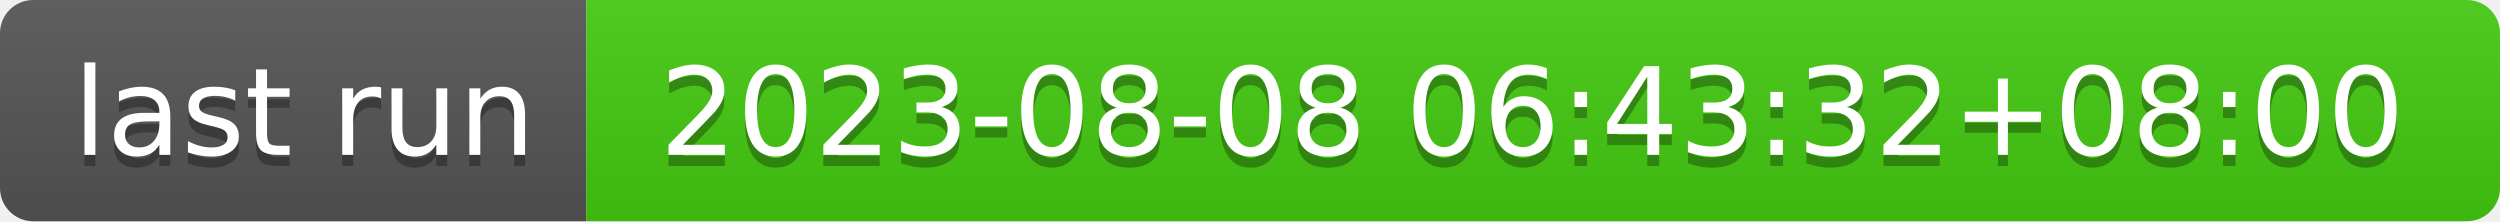
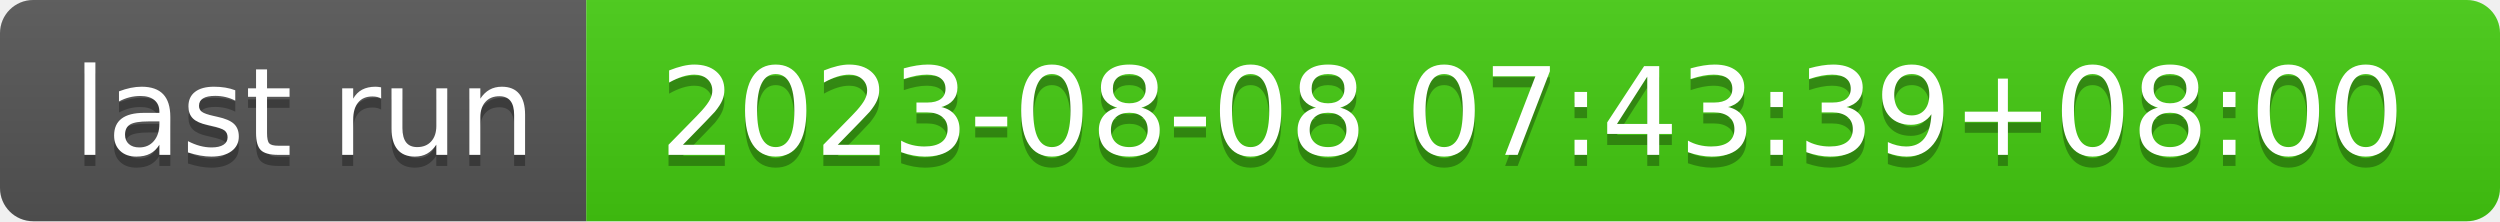
- <svg xmlns="http://www.w3.org/2000/svg" width="226" height="20" role="img" aria-label="last run: 2023-08-08 06:43:32+08:00">
+ <svg xmlns="http://www.w3.org/2000/svg" width="226" height="20" role="img" aria-label="last run: 2023-08-08 07:43:39+08:00">
  <linearGradient id="s" x2="0" y2="100%">
    <stop offset="0" stop-color="#bbb" stop-opacity=".1" />
    <stop offset="1" stop-opacity=".1" />
  </linearGradient>
  <clipPath id="r">
    <rect width="226" height="20" rx="3" fill="#fff" />
  </clipPath>
  <g clip-path="url(#r)">
    <rect width="53" height="20" fill="#555" />
    <rect x="53" width="173" height="20" fill="#4c1" />
    <rect width="226" height="20" fill="url(#s)" />
  </g>
  <g fill="#fff" text-anchor="middle" font-family="Verdana,Geneva,DejaVu Sans,sans-serif" text-rendering="geometricPrecision" font-size="110">
    <text aria-hidden="true" x="275" y="150" fill="#010101" fill-opacity=".3" transform="scale(.1)" textLength="430">last run</text>
    <text x="275" y="140" transform="scale(.1)" fill="#fff" textLength="430">last run</text>
-     <text aria-hidden="true" x="1385" y="150" fill="#010101" fill-opacity=".3" transform="scale(.1)" textLength="1630">2023-08-08 06:43:32+08:00</text>
-     <text x="1385" y="140" transform="scale(.1)" fill="#fff" textLength="1630">2023-08-08 06:43:32+08:00</text>
+     <text aria-hidden="true" x="1385" y="150" fill="#010101" fill-opacity=".3" transform="scale(.1)" textLength="1630">2023-08-08 07:43:39+08:00</text>
+     <text x="1385" y="140" transform="scale(.1)" fill="#fff" textLength="1630">2023-08-08 07:43:39+08:00</text>
  </g>
</svg>
